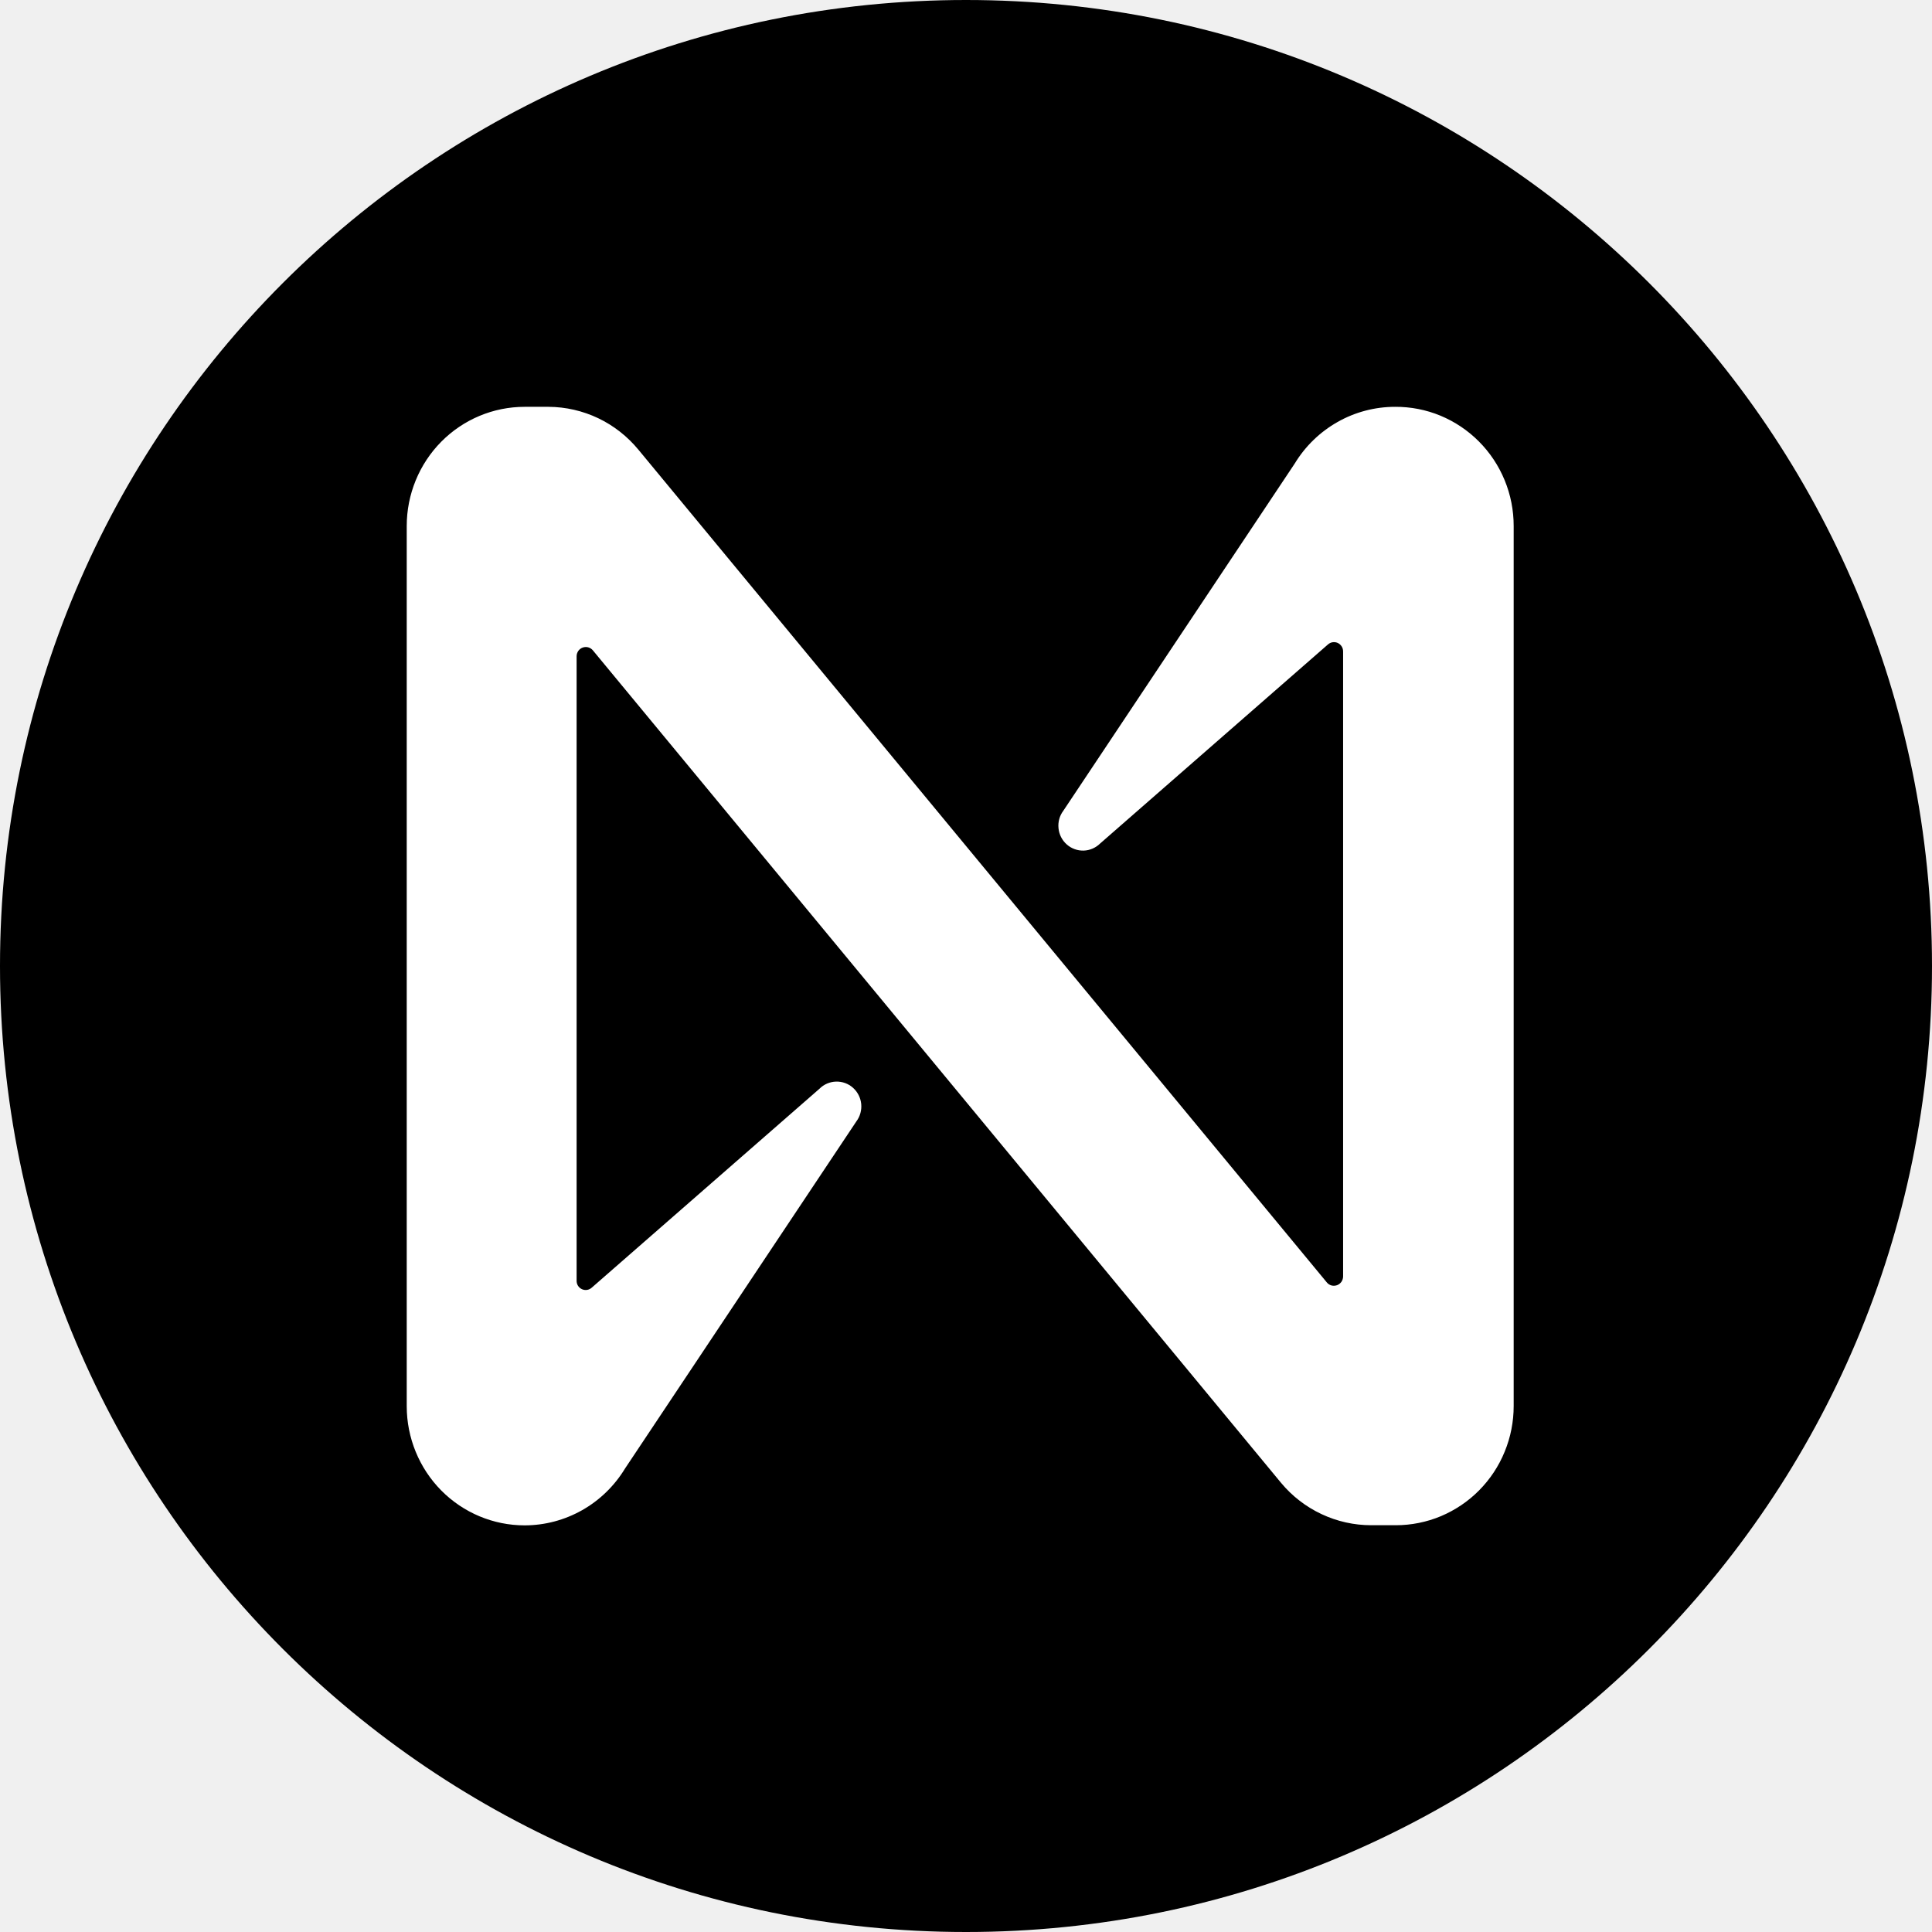
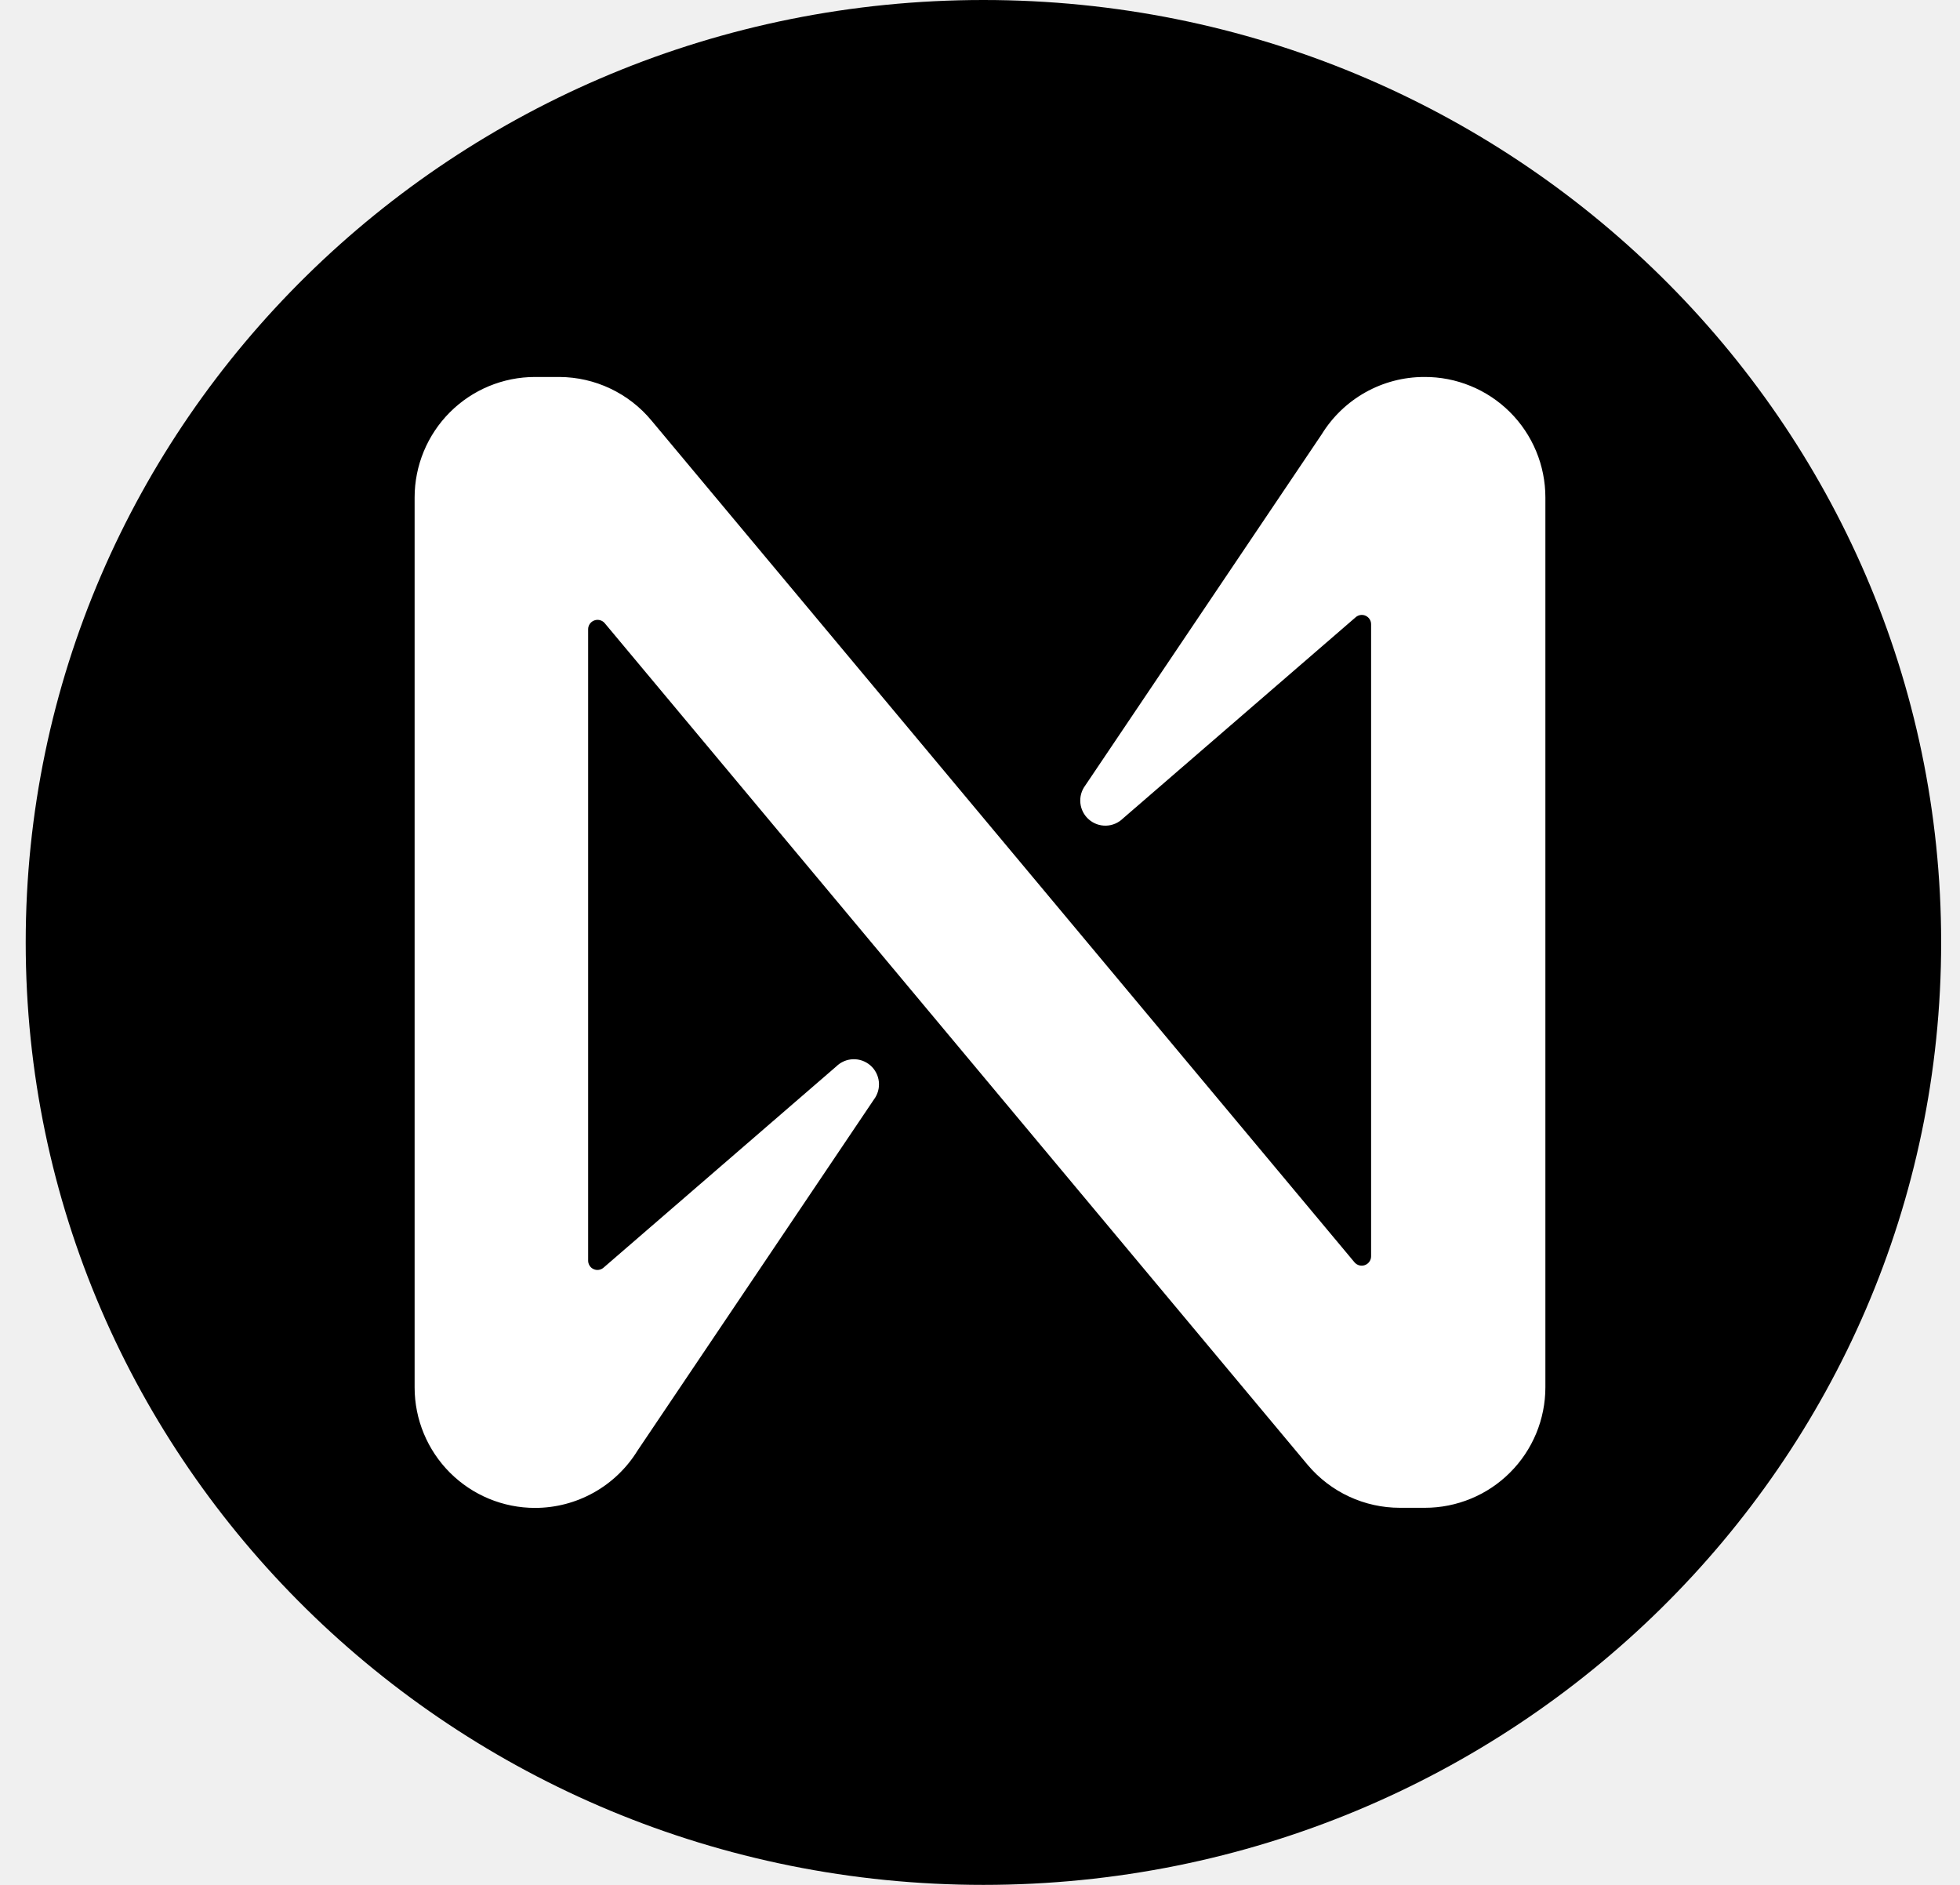
- <svg xmlns="http://www.w3.org/2000/svg" width="42" height="42" viewBox="0 0 42 42" fill="none">
-   <rect width="42" height="42" rx="21" fill="black" />
-   <path d="M28.145 10.079L23.116 17.625C23.034 17.733 22.997 17.869 23.011 18.005C23.024 18.141 23.088 18.267 23.19 18.357C23.291 18.447 23.423 18.495 23.558 18.491C23.693 18.487 23.821 18.431 23.918 18.335L28.866 14.012C28.895 13.986 28.93 13.968 28.968 13.962C29.007 13.956 29.046 13.961 29.081 13.977C29.116 13.993 29.146 14.02 29.167 14.053C29.188 14.086 29.198 14.124 29.198 14.164V27.751C29.197 27.792 29.184 27.832 29.161 27.866C29.137 27.899 29.104 27.925 29.066 27.939C29.027 27.953 28.986 27.955 28.946 27.945C28.907 27.934 28.871 27.912 28.845 27.88L13.881 9.779C13.642 9.488 13.344 9.254 13.006 9.092C12.668 8.931 12.299 8.846 11.925 8.844H11.404C10.725 8.844 10.073 9.117 9.592 9.603C9.112 10.089 8.842 10.748 8.842 11.435V30.569C8.842 31.256 9.112 31.915 9.592 32.401C10.073 32.887 10.725 33.16 11.404 33.16C11.842 33.16 12.273 33.046 12.655 32.83C13.037 32.614 13.358 32.302 13.587 31.925L18.616 24.379C18.698 24.27 18.735 24.134 18.722 23.998C18.708 23.862 18.644 23.737 18.542 23.646C18.441 23.556 18.309 23.509 18.174 23.513C18.039 23.517 17.911 23.572 17.815 23.668L12.866 27.991C12.837 28.017 12.802 28.035 12.764 28.041C12.725 28.047 12.686 28.042 12.651 28.026C12.616 28.01 12.586 27.984 12.565 27.951C12.544 27.917 12.534 27.879 12.535 27.84V14.266C12.535 14.225 12.548 14.185 12.571 14.151C12.595 14.117 12.628 14.092 12.666 14.078C12.705 14.064 12.746 14.062 12.786 14.072C12.825 14.083 12.861 14.105 12.887 14.136L27.851 32.238C28.091 32.526 28.392 32.758 28.73 32.916C29.068 33.075 29.436 33.157 29.809 33.157H30.344C30.68 33.157 31.014 33.09 31.325 32.96C31.635 32.829 31.918 32.639 32.156 32.398C32.394 32.157 32.583 31.872 32.711 31.557C32.84 31.243 32.906 30.906 32.906 30.566V11.435C32.906 11.093 32.84 10.755 32.71 10.44C32.58 10.124 32.39 9.838 32.15 9.597C31.91 9.356 31.626 9.166 31.313 9.036C31.001 8.907 30.666 8.842 30.328 8.844C29.89 8.844 29.459 8.957 29.077 9.174C28.695 9.39 28.374 9.701 28.145 10.079Z" fill="white" />
+ <svg xmlns="http://www.w3.org/2000/svg" width="52" height="50" viewBox="0 0 52 50" fill="none">
+   <ellipse cx="26.091" cy="25" rx="25.409" ry="25" fill="black" />
+   <path d="M35.064 11.523L28.795 20.833C28.693 20.968 28.646 21.136 28.663 21.303C28.68 21.471 28.76 21.626 28.887 21.737C29.014 21.848 29.177 21.907 29.346 21.902C29.514 21.897 29.674 21.828 29.794 21.71L35.963 16.377C35.999 16.344 36.043 16.323 36.091 16.315C36.139 16.307 36.188 16.314 36.231 16.334C36.275 16.354 36.312 16.386 36.338 16.427C36.364 16.468 36.377 16.515 36.376 16.563V33.327C36.376 33.378 36.36 33.427 36.33 33.469C36.301 33.51 36.26 33.542 36.212 33.559C36.164 33.577 36.112 33.579 36.063 33.566C36.014 33.553 35.97 33.525 35.937 33.487L17.282 11.153C16.985 10.795 16.612 10.506 16.191 10.307C15.77 10.107 15.31 10.003 14.844 10H14.194C13.347 10 12.535 10.337 11.936 10.936C11.337 11.536 11 12.349 11 13.197V36.803C11 37.651 11.337 38.464 11.936 39.064C12.535 39.663 13.347 40 14.194 40C14.74 40 15.277 39.86 15.754 39.593C16.23 39.327 16.63 38.942 16.916 38.477L23.185 29.167C23.287 29.032 23.334 28.864 23.317 28.697C23.299 28.529 23.22 28.374 23.093 28.263C22.966 28.152 22.802 28.093 22.634 28.098C22.466 28.103 22.306 28.172 22.186 28.29L16.017 33.623C15.981 33.656 15.937 33.677 15.889 33.685C15.841 33.693 15.793 33.686 15.749 33.666C15.705 33.647 15.667 33.614 15.642 33.573C15.616 33.532 15.603 33.485 15.604 33.437V16.69C15.604 16.639 15.62 16.59 15.649 16.548C15.679 16.507 15.72 16.475 15.768 16.458C15.816 16.44 15.868 16.438 15.917 16.451C15.966 16.464 16.01 16.491 16.043 16.53L34.697 38.863C34.998 39.219 35.371 39.504 35.793 39.7C36.215 39.896 36.674 39.997 37.139 39.997H37.806C38.225 39.997 38.64 39.914 39.028 39.753C39.416 39.593 39.768 39.357 40.064 39.06C40.361 38.764 40.596 38.411 40.757 38.023C40.917 37.636 41 37.22 41 36.8V13.197C41 12.775 40.917 12.358 40.755 11.969C40.593 11.58 40.356 11.226 40.057 10.929C39.758 10.632 39.404 10.397 39.014 10.238C38.624 10.078 38.207 9.997 37.785 10C37.239 10 36.703 10.14 36.226 10.407C35.75 10.674 35.35 11.058 35.064 11.523Z" fill="white" />
</svg>
